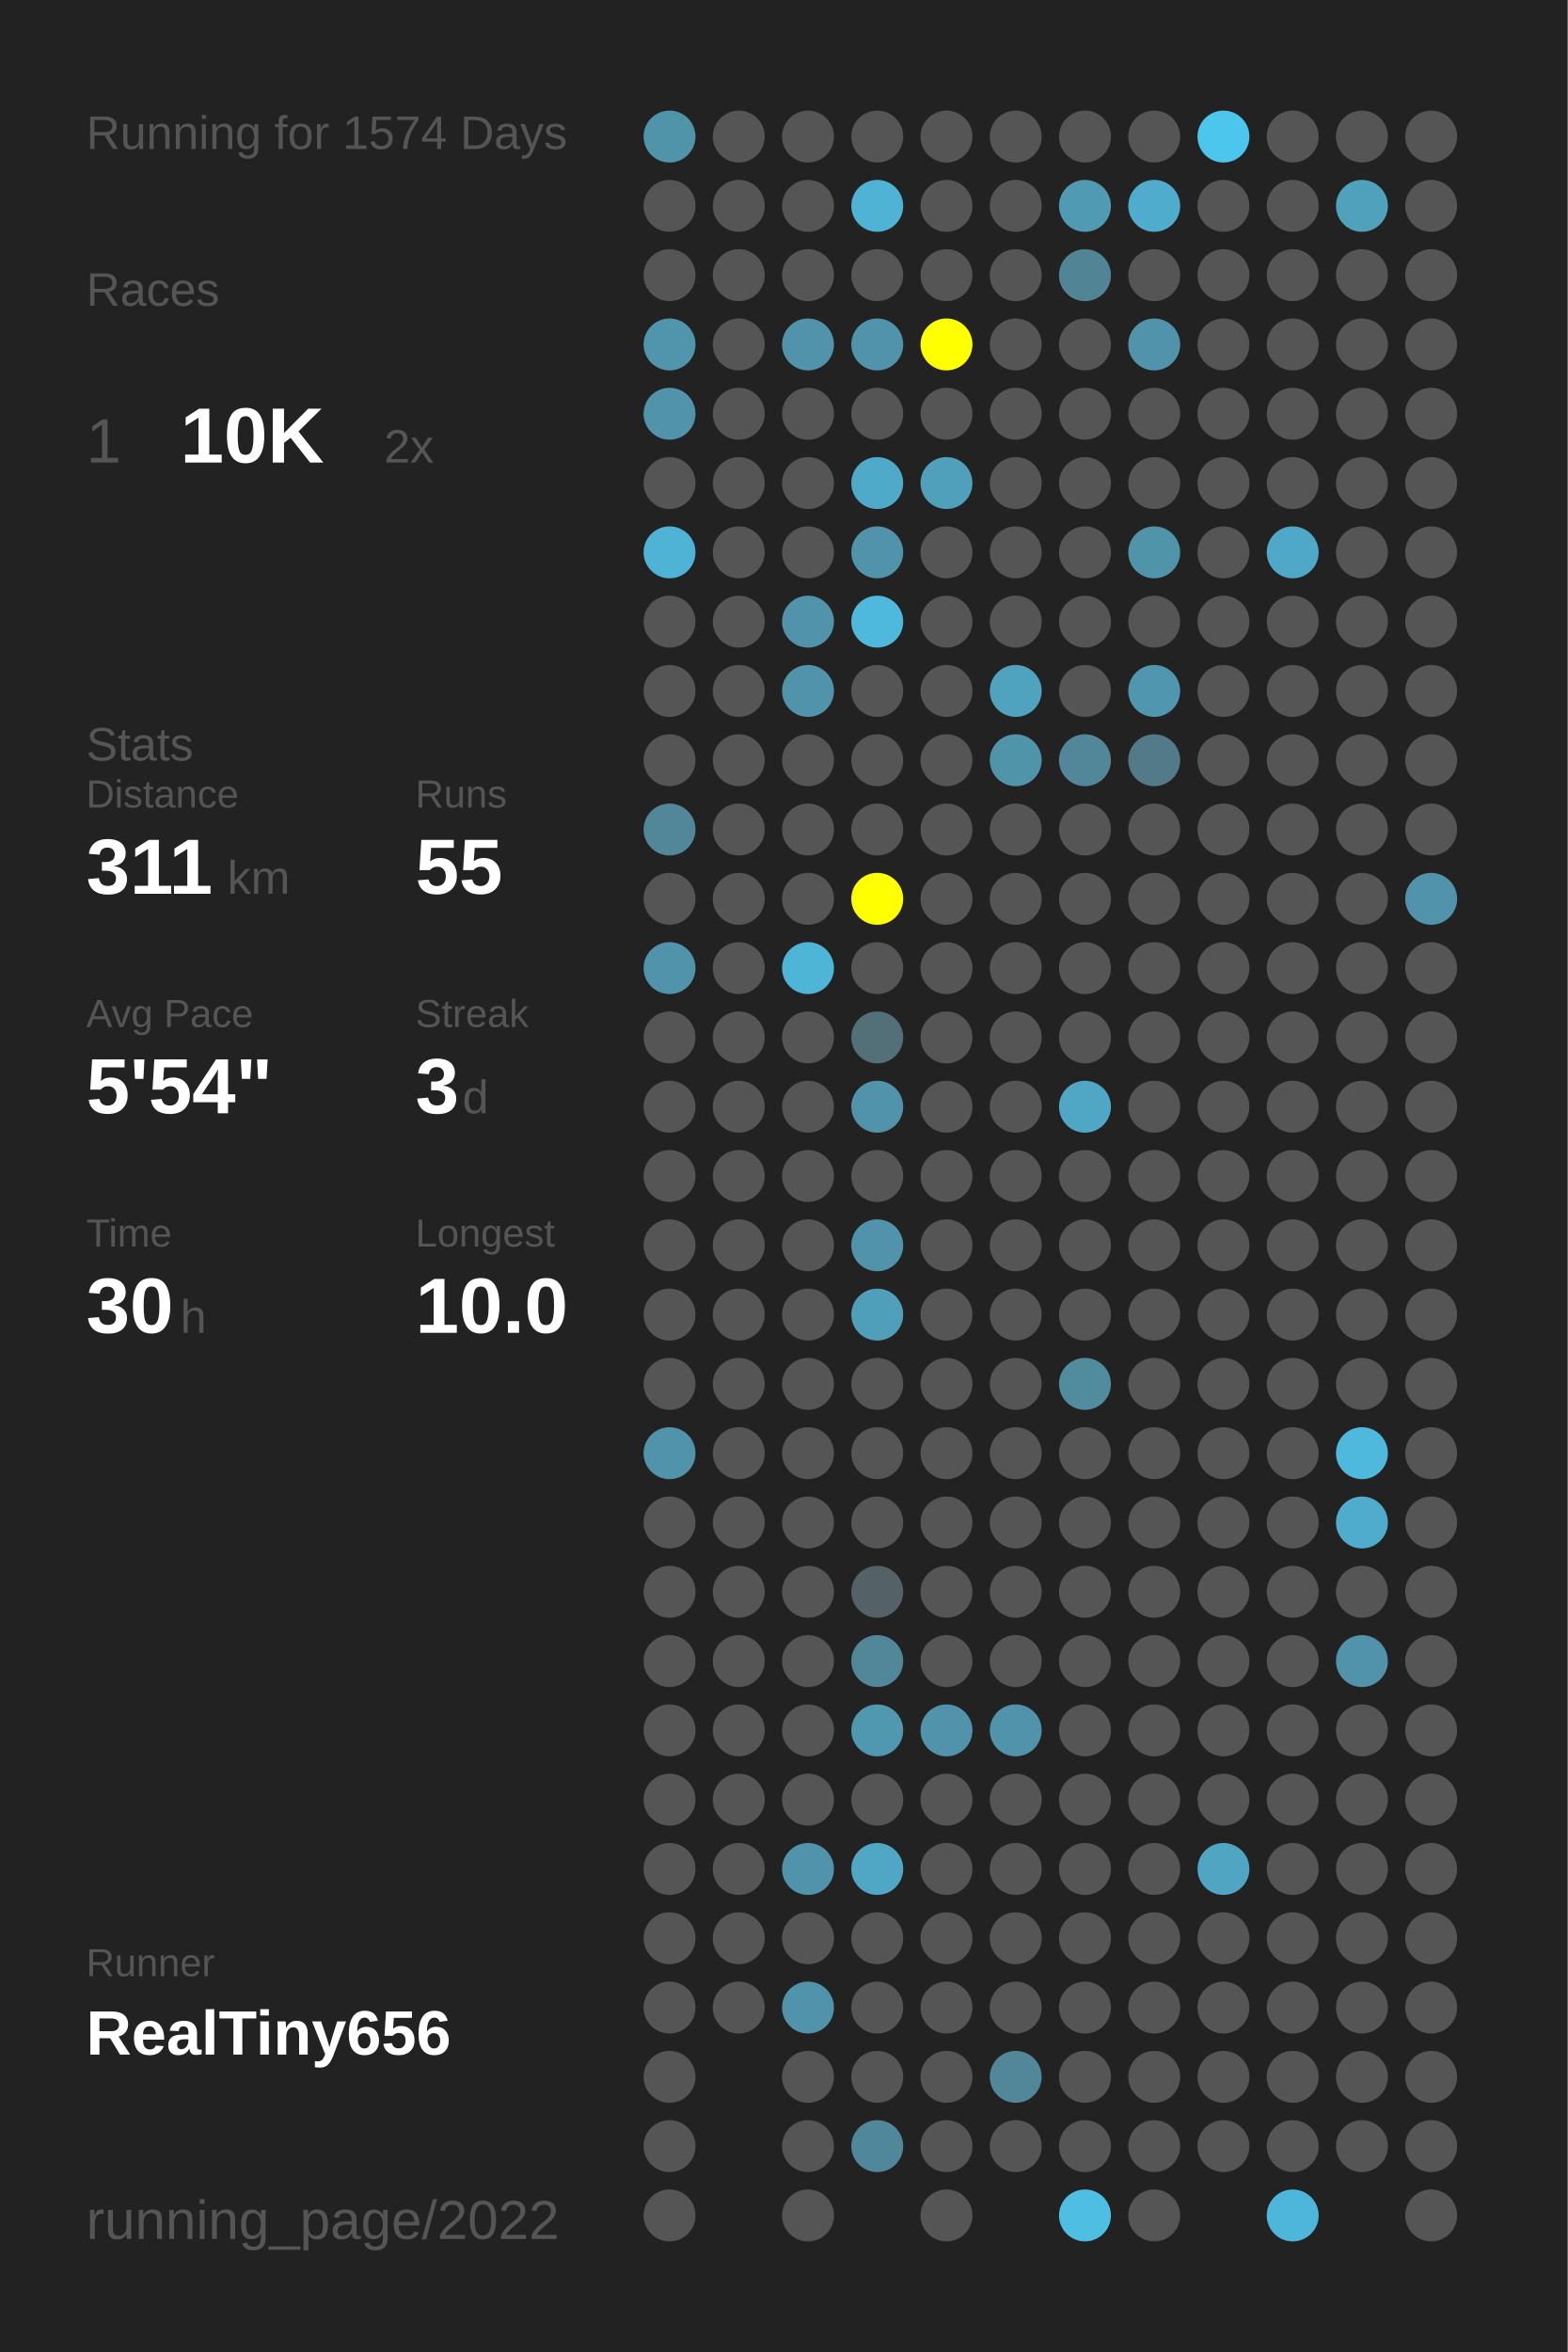
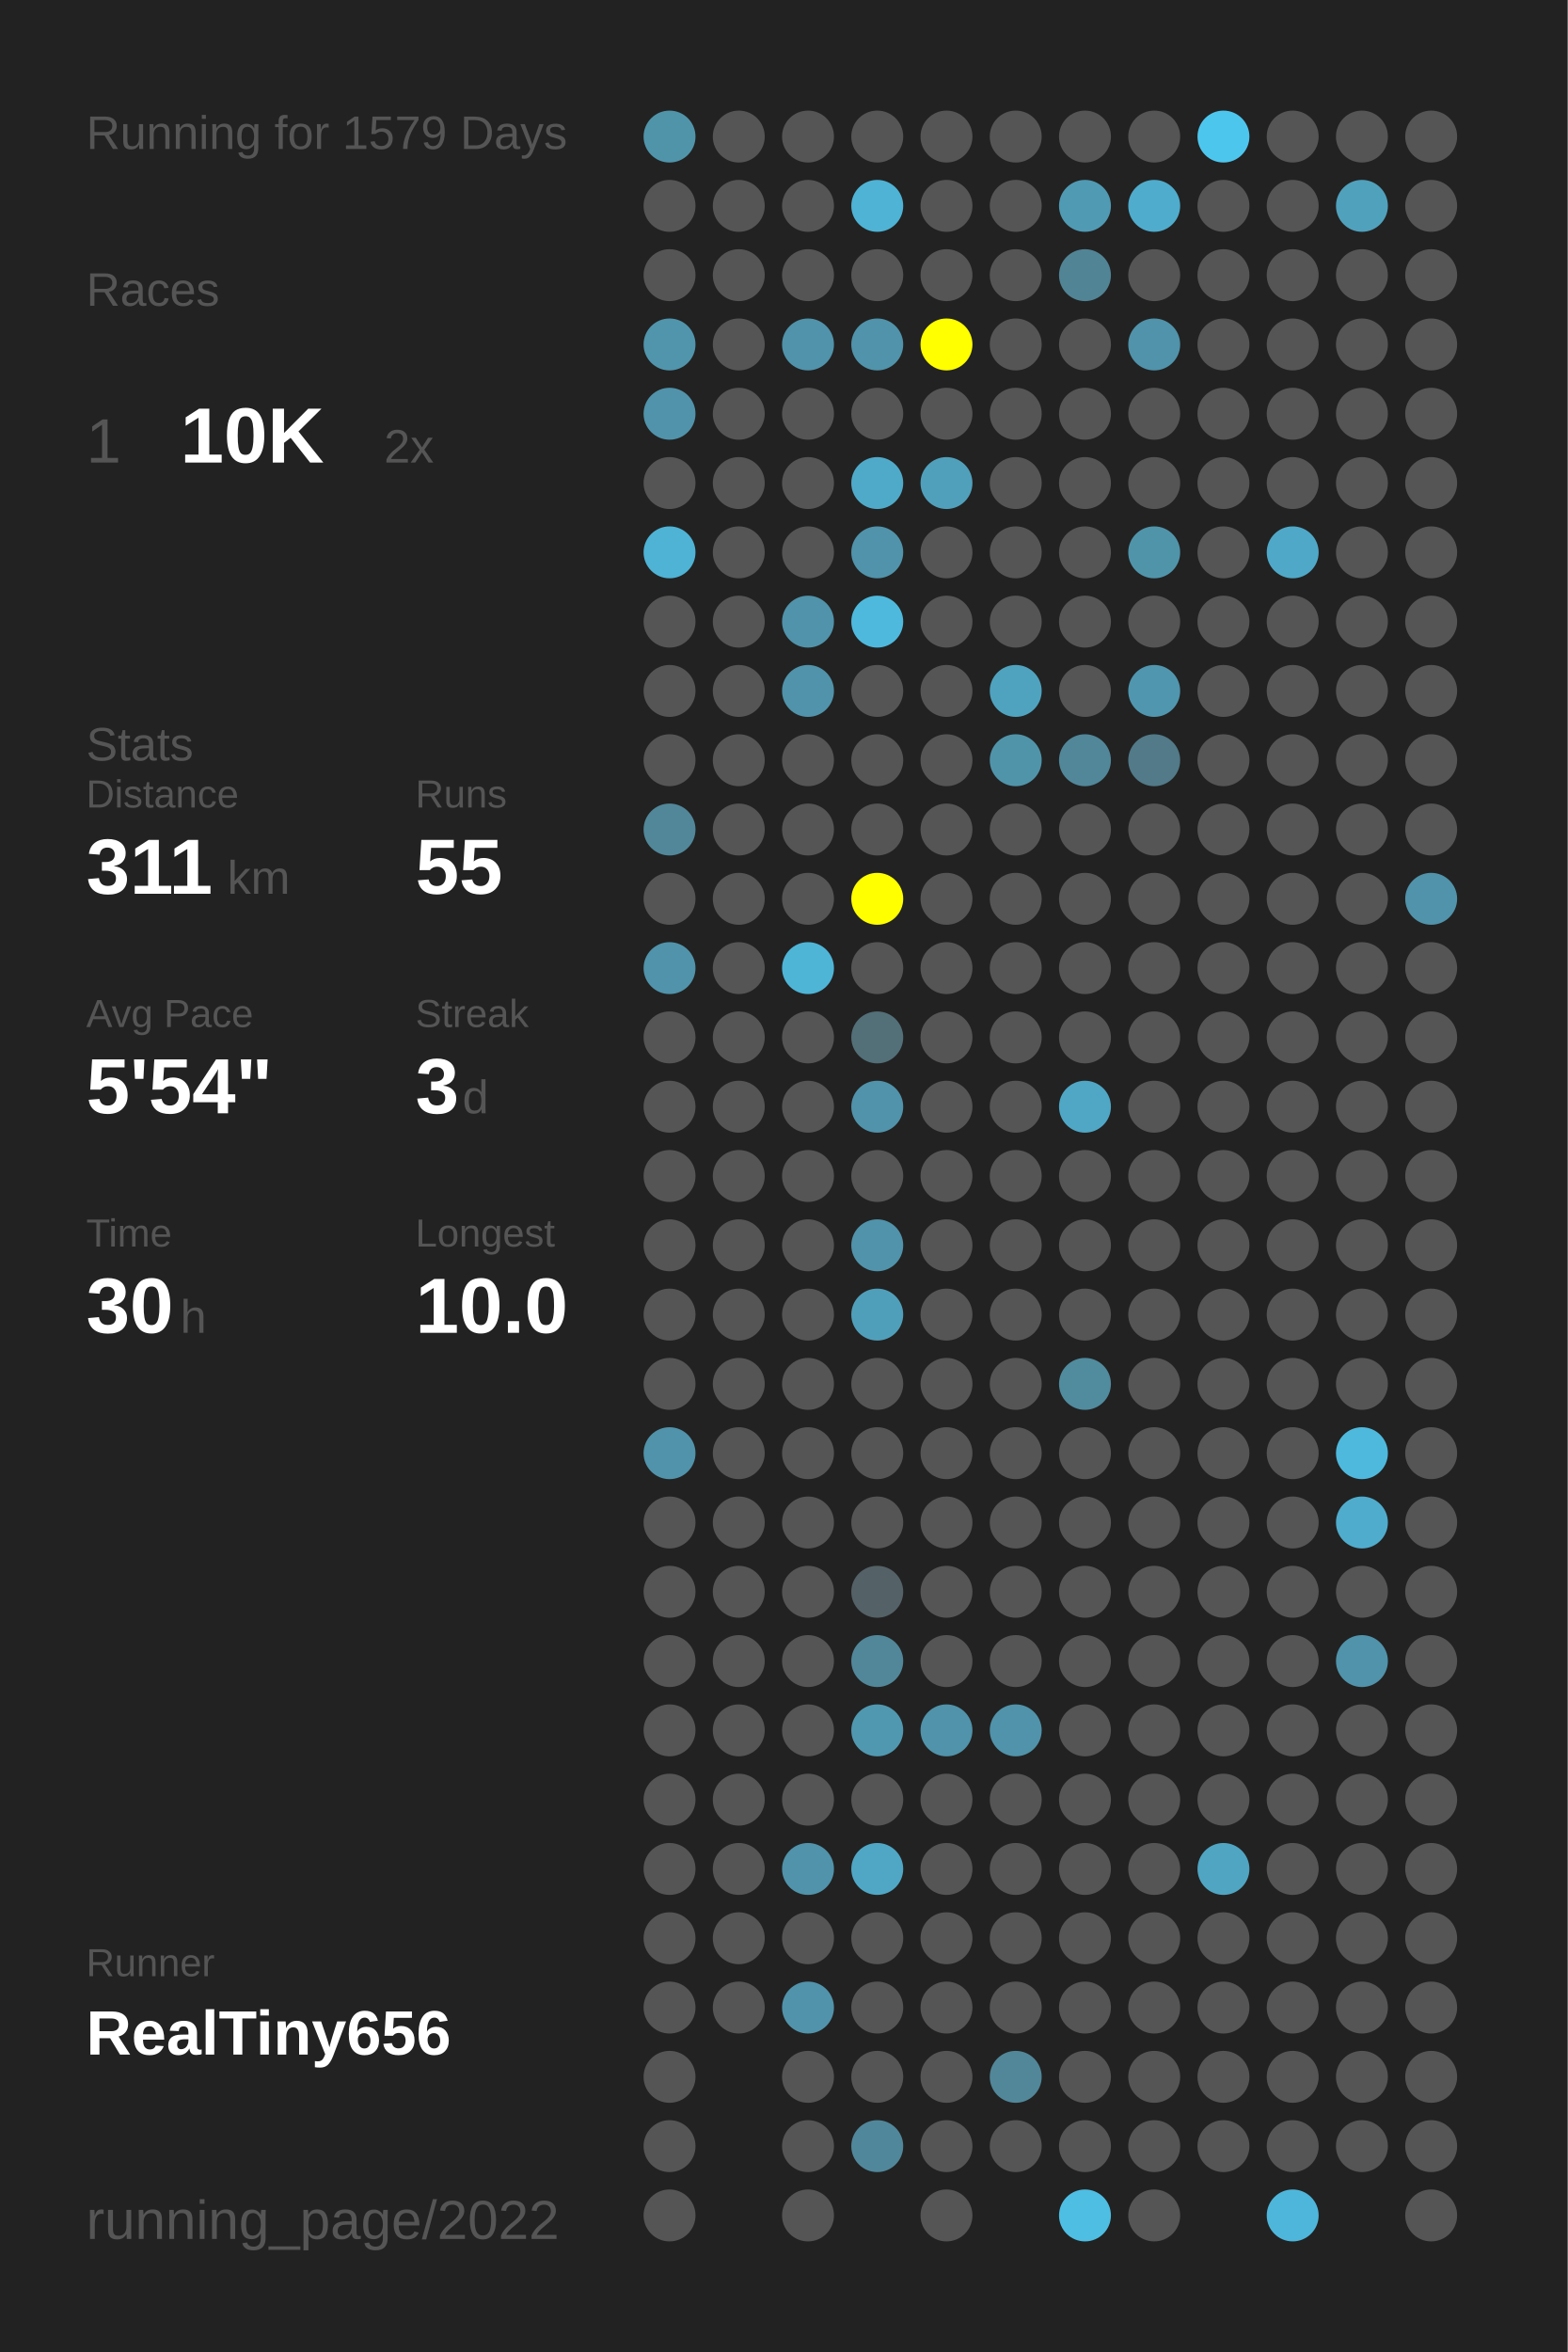
<svg xmlns="http://www.w3.org/2000/svg" baseProfile="full" height="300mm" version="1.1" viewBox="0,0,200,300" width="200mm">
  <defs />
  <rect fill="#222222" height="300" width="200" x="0" y="0" />
-   <text fill="#555555" style="font-size:6px; font-family:Arial;" x="11" y="19">Running for 1574 Days</text>
+   <text fill="#555555" style="font-size:6px; font-family:Arial;" x="11" y="19">Running for 1579 Days</text>
  <text fill="#555555" style="font-size:6px; font-family:Arial;" x="11" y="39">Races</text>
  <text fill="#555555" style="font-size:8px; font-family:Arial;" x="11" y="59">1</text>
  <text fill="#FFFFFF" style="font-size:10px; font-family:Arial; font-weight:bold;" x="23" y="59">10K</text>
  <text fill="#555555" style="font-size:6px; font-family:Arial;" x="49" y="59">2x</text>
  <text fill="#555555" style="font-size:6px; font-family:Arial;" x="11" y="97">Stats</text>
  <text fill="#555555" style="font-size:5px; font-family:Arial;" x="11" y="103">Distance</text>
  <text fill="#FFFFFF" style="font-size:10px; font-family:Arial; font-weight:bold;" x="11" y="114">311</text>
  <text fill="#555555" style="font-size:6px; font-family:Arial;" x="29" y="114">km</text>
  <text fill="#555555" style="font-size:5px; font-family:Arial;" x="53" y="103">Runs</text>
  <text fill="#FFFFFF" style="font-size:10px; font-family:Arial; font-weight:bold;" x="53" y="114">55</text>
  <text fill="#555555" style="font-size:5px; font-family:Arial;" x="11" y="131">Avg Pace</text>
  <text fill="#FFFFFF" style="font-size:10px; font-family:Arial; font-weight:bold;" x="11" y="142">5'54"</text>
  <text fill="#555555" style="font-size:5px; font-family:Arial;" x="53" y="131">Streak</text>
  <text fill="#FFFFFF" style="font-size:10px; font-family:Arial; font-weight:bold;" x="53" y="142">3</text>
  <text fill="#555555" style="font-size:6px; font-family:Arial;" x="59" y="142">d</text>
  <text fill="#555555" style="font-size:5px; font-family:Arial;" x="11" y="159">Time</text>
  <text fill="#FFFFFF" style="font-size:10px; font-family:Arial; font-weight:bold;" x="11" y="170">30</text>
  <text fill="#555555" style="font-size:6px; font-family:Arial;" x="23" y="170">h</text>
  <text fill="#555555" style="font-size:5px; font-family:Arial;" x="53" y="159">Longest</text>
  <text fill="#FFFFFF" style="font-size:10px; font-family:Arial; font-weight:bold;" x="53" y="170">10.0</text>
  <text fill="#555555" style="font-size:5px; font-family:Arial;" x="11" y="252.065">Runner</text>
  <text fill="#FFFFFF" style="font-size:8px; font-family:Arial; font-weight:bold;" x="11" y="262.065">RealTiny656</text>
  <text fill="#555555" style="font-size:7px; font-family:Arial;" x="11" y="285.581">running_page/2022</text>
  <circle cx="85.417" cy="17.419" fill="#5094aa" r="3.312" />
  <circle cx="85.417" cy="26.258" fill="#555555" r="3.312" />
  <circle cx="85.417" cy="35.097" fill="#555555" r="3.312" />
  <circle cx="85.417" cy="43.935" fill="#5095ac" r="3.312" />
  <circle cx="85.417" cy="52.774" fill="#5093aa" r="3.312" />
  <circle cx="85.417" cy="61.613" fill="#555555" r="3.312" />
  <circle cx="85.417" cy="70.452" fill="#4eb3d5" r="3.312" />
  <circle cx="85.417" cy="79.29" fill="#555555" r="3.312" />
  <circle cx="85.417" cy="88.129" fill="#555555" r="3.312" />
  <circle cx="85.417" cy="96.968" fill="#555555" r="3.312" />
  <circle cx="85.417" cy="105.806" fill="#518799" r="3.312" />
  <circle cx="85.417" cy="114.645" fill="#555555" r="3.312" />
  <circle cx="85.417" cy="123.484" fill="#5093aa" r="3.312" />
  <circle cx="85.417" cy="132.323" fill="#555555" r="3.312" />
  <circle cx="85.417" cy="141.161" fill="#555555" r="3.312" />
  <circle cx="85.417" cy="150" fill="#555555" r="3.312" />
  <circle cx="85.417" cy="158.839" fill="#555555" r="3.312" />
  <circle cx="85.417" cy="167.677" fill="#555555" r="3.312" />
  <circle cx="85.417" cy="176.516" fill="#555555" r="3.312" />
  <circle cx="85.417" cy="185.355" fill="#5093aa" r="3.312" />
  <circle cx="85.417" cy="194.194" fill="#555555" r="3.312" />
  <circle cx="85.417" cy="203.032" fill="#555555" r="3.312" />
  <circle cx="85.417" cy="211.871" fill="#555555" r="3.312" />
  <circle cx="85.417" cy="220.71" fill="#555555" r="3.312" />
  <circle cx="85.417" cy="229.548" fill="#555555" r="3.312" />
  <circle cx="85.417" cy="238.387" fill="#555555" r="3.312" />
  <circle cx="85.417" cy="247.226" fill="#555555" r="3.312" />
  <circle cx="85.417" cy="256.065" fill="#555555" r="3.312" />
  <circle cx="85.417" cy="264.903" fill="#555555" r="3.312" />
  <circle cx="85.417" cy="273.742" fill="#555555" r="3.312" />
  <circle cx="85.417" cy="282.581" fill="#555555" r="3.312" />
  <circle cx="94.25" cy="17.419" fill="#555555" r="3.312" />
  <circle cx="94.25" cy="26.258" fill="#555555" r="3.312" />
  <circle cx="94.25" cy="35.097" fill="#555555" r="3.312" />
  <circle cx="94.25" cy="43.935" fill="#555555" r="3.312" />
  <circle cx="94.25" cy="52.774" fill="#555555" r="3.312" />
  <circle cx="94.25" cy="61.613" fill="#555555" r="3.312" />
  <circle cx="94.25" cy="70.452" fill="#555555" r="3.312" />
  <circle cx="94.25" cy="79.29" fill="#555555" r="3.312" />
  <circle cx="94.25" cy="88.129" fill="#555555" r="3.312" />
  <circle cx="94.25" cy="96.968" fill="#555555" r="3.312" />
  <circle cx="94.25" cy="105.806" fill="#555555" r="3.312" />
  <circle cx="94.25" cy="114.645" fill="#555555" r="3.312" />
  <circle cx="94.25" cy="123.484" fill="#555555" r="3.312" />
  <circle cx="94.25" cy="132.323" fill="#555555" r="3.312" />
  <circle cx="94.25" cy="141.161" fill="#555555" r="3.312" />
  <circle cx="94.25" cy="150" fill="#555555" r="3.312" />
  <circle cx="94.25" cy="158.839" fill="#555555" r="3.312" />
  <circle cx="94.25" cy="167.677" fill="#555555" r="3.312" />
  <circle cx="94.25" cy="176.516" fill="#555555" r="3.312" />
  <circle cx="94.25" cy="185.355" fill="#555555" r="3.312" />
  <circle cx="94.25" cy="194.194" fill="#555555" r="3.312" />
  <circle cx="94.25" cy="203.032" fill="#555555" r="3.312" />
  <circle cx="94.25" cy="211.871" fill="#555555" r="3.312" />
  <circle cx="94.25" cy="220.71" fill="#555555" r="3.312" />
  <circle cx="94.25" cy="229.548" fill="#555555" r="3.312" />
  <circle cx="94.25" cy="238.387" fill="#555555" r="3.312" />
  <circle cx="94.25" cy="247.226" fill="#555555" r="3.312" />
  <circle cx="94.25" cy="256.065" fill="#555555" r="3.312" />
  <circle cx="103.083" cy="17.419" fill="#555555" r="3.312" />
  <circle cx="103.083" cy="26.258" fill="#555555" r="3.312" />
  <circle cx="103.083" cy="35.097" fill="#555555" r="3.312" />
  <circle cx="103.083" cy="43.935" fill="#5093aa" r="3.312" />
  <circle cx="103.083" cy="52.774" fill="#555555" r="3.312" />
  <circle cx="103.083" cy="61.613" fill="#555555" r="3.312" />
  <circle cx="103.083" cy="70.452" fill="#555555" r="3.312" />
  <circle cx="103.083" cy="79.29" fill="#5093aa" r="3.312" />
  <circle cx="103.083" cy="88.129" fill="#5093aa" r="3.312" />
  <circle cx="103.083" cy="96.968" fill="#555555" r="3.312" />
  <circle cx="103.083" cy="105.806" fill="#555555" r="3.312" />
  <circle cx="103.083" cy="114.645" fill="#555555" r="3.312" />
  <circle cx="103.083" cy="123.484" fill="#4eb5d7" r="3.312" />
  <circle cx="103.083" cy="132.323" fill="#555555" r="3.312" />
  <circle cx="103.083" cy="141.161" fill="#555555" r="3.312" />
  <circle cx="103.083" cy="150" fill="#555555" r="3.312" />
  <circle cx="103.083" cy="158.839" fill="#555555" r="3.312" />
  <circle cx="103.083" cy="167.677" fill="#555555" r="3.312" />
  <circle cx="103.083" cy="176.516" fill="#555555" r="3.312" />
  <circle cx="103.083" cy="185.355" fill="#555555" r="3.312" />
  <circle cx="103.083" cy="194.194" fill="#555555" r="3.312" />
  <circle cx="103.083" cy="203.032" fill="#555555" r="3.312" />
  <circle cx="103.083" cy="211.871" fill="#555555" r="3.312" />
  <circle cx="103.083" cy="220.71" fill="#555555" r="3.312" />
  <circle cx="103.083" cy="229.548" fill="#555555" r="3.312" />
  <circle cx="103.083" cy="238.387" fill="#5093aa" r="3.312" />
  <circle cx="103.083" cy="247.226" fill="#555555" r="3.312" />
  <circle cx="103.083" cy="256.065" fill="#5193aa" r="3.312" />
  <circle cx="103.083" cy="264.903" fill="#555555" r="3.312" />
  <circle cx="103.083" cy="273.742" fill="#555555" r="3.312" />
  <circle cx="103.083" cy="282.581" fill="#555555" r="3.312" />
  <circle cx="111.917" cy="17.419" fill="#555555" r="3.312" />
  <circle cx="111.917" cy="26.258" fill="#4eb3d5" r="3.312" />
  <circle cx="111.917" cy="35.097" fill="#555555" r="3.312" />
  <circle cx="111.917" cy="43.935" fill="#5093aa" r="3.312" />
  <circle cx="111.917" cy="52.774" fill="#555555" r="3.312" />
  <circle cx="111.917" cy="61.613" fill="#4faac9" r="3.312" />
  <circle cx="111.917" cy="70.452" fill="#5093aa" r="3.312" />
  <circle cx="111.917" cy="79.29" fill="#4eb9dd" r="3.312" />
  <circle cx="111.917" cy="88.129" fill="#555555" r="3.312" />
  <circle cx="111.917" cy="96.968" fill="#555555" r="3.312" />
  <circle cx="111.917" cy="105.806" fill="#555555" r="3.312" />
  <circle cx="111.917" cy="114.645" fill="#FFFF00" r="3.312" />
  <circle cx="111.917" cy="123.484" fill="#555555" r="3.312" />
  <circle cx="111.917" cy="132.323" fill="#536f78" r="3.312" />
  <circle cx="111.917" cy="141.161" fill="#5093aa" r="3.312" />
  <circle cx="111.917" cy="150" fill="#555555" r="3.312" />
  <circle cx="111.917" cy="158.839" fill="#5093aa" r="3.312" />
  <circle cx="111.917" cy="167.677" fill="#509fba" r="3.312" />
  <circle cx="111.917" cy="176.516" fill="#555555" r="3.312" />
  <circle cx="111.917" cy="185.355" fill="#555555" r="3.312" />
  <circle cx="111.917" cy="194.194" fill="#555555" r="3.312" />
  <circle cx="111.917" cy="203.032" fill="#546166" r="3.312" />
  <circle cx="111.917" cy="211.871" fill="#518799" r="3.312" />
  <circle cx="111.917" cy="220.71" fill="#5098b0" r="3.312" />
  <circle cx="111.917" cy="229.548" fill="#555555" r="3.312" />
  <circle cx="111.917" cy="238.387" fill="#4fa7c5" r="3.312" />
  <circle cx="111.917" cy="247.226" fill="#555555" r="3.312" />
  <circle cx="111.917" cy="256.065" fill="#555555" r="3.312" />
  <circle cx="111.917" cy="264.903" fill="#555555" r="3.312" />
  <circle cx="111.917" cy="273.742" fill="#51879a" r="3.312" />
  <circle cx="120.75" cy="17.419" fill="#555555" r="3.312" />
  <circle cx="120.75" cy="26.258" fill="#555555" r="3.312" />
  <circle cx="120.75" cy="35.097" fill="#555555" r="3.312" />
  <circle cx="120.75" cy="43.935" fill="#FFFF00" r="3.312" />
  <circle cx="120.75" cy="52.774" fill="#555555" r="3.312" />
  <circle cx="120.75" cy="61.613" fill="#50a0bb" r="3.312" />
  <circle cx="120.75" cy="70.452" fill="#555555" r="3.312" />
  <circle cx="120.75" cy="79.29" fill="#555555" r="3.312" />
  <circle cx="120.75" cy="88.129" fill="#555555" r="3.312" />
  <circle cx="120.75" cy="96.968" fill="#555555" r="3.312" />
  <circle cx="120.75" cy="105.806" fill="#555555" r="3.312" />
  <circle cx="120.75" cy="114.645" fill="#555555" r="3.312" />
  <circle cx="120.75" cy="123.484" fill="#555555" r="3.312" />
  <circle cx="120.75" cy="132.323" fill="#555555" r="3.312" />
  <circle cx="120.75" cy="141.161" fill="#555555" r="3.312" />
  <circle cx="120.75" cy="150" fill="#555555" r="3.312" />
  <circle cx="120.75" cy="158.839" fill="#555555" r="3.312" />
  <circle cx="120.75" cy="167.677" fill="#555555" r="3.312" />
  <circle cx="120.75" cy="176.516" fill="#555555" r="3.312" />
  <circle cx="120.75" cy="185.355" fill="#555555" r="3.312" />
  <circle cx="120.75" cy="194.194" fill="#555555" r="3.312" />
  <circle cx="120.75" cy="203.032" fill="#555555" r="3.312" />
  <circle cx="120.75" cy="211.871" fill="#555555" r="3.312" />
  <circle cx="120.75" cy="220.71" fill="#5093aa" r="3.312" />
  <circle cx="120.75" cy="229.548" fill="#555555" r="3.312" />
  <circle cx="120.75" cy="238.387" fill="#555555" r="3.312" />
  <circle cx="120.75" cy="247.226" fill="#555555" r="3.312" />
  <circle cx="120.75" cy="256.065" fill="#555555" r="3.312" />
  <circle cx="120.75" cy="264.903" fill="#555555" r="3.312" />
  <circle cx="120.75" cy="273.742" fill="#555555" r="3.312" />
  <circle cx="120.75" cy="282.581" fill="#555555" r="3.312" />
  <circle cx="129.583" cy="17.419" fill="#555555" r="3.312" />
  <circle cx="129.583" cy="26.258" fill="#555555" r="3.312" />
  <circle cx="129.583" cy="35.097" fill="#555555" r="3.312" />
  <circle cx="129.583" cy="43.935" fill="#555555" r="3.312" />
  <circle cx="129.583" cy="52.774" fill="#555555" r="3.312" />
  <circle cx="129.583" cy="61.613" fill="#555555" r="3.312" />
  <circle cx="129.583" cy="70.452" fill="#555555" r="3.312" />
  <circle cx="129.583" cy="79.29" fill="#555555" r="3.312" />
  <circle cx="129.583" cy="88.129" fill="#4fa3bf" r="3.312" />
  <circle cx="129.583" cy="96.968" fill="#5094aa" r="3.312" />
  <circle cx="129.583" cy="105.806" fill="#555555" r="3.312" />
  <circle cx="129.583" cy="114.645" fill="#555555" r="3.312" />
  <circle cx="129.583" cy="123.484" fill="#555555" r="3.312" />
  <circle cx="129.583" cy="132.323" fill="#555555" r="3.312" />
  <circle cx="129.583" cy="141.161" fill="#555555" r="3.312" />
  <circle cx="129.583" cy="150" fill="#555555" r="3.312" />
  <circle cx="129.583" cy="158.839" fill="#555555" r="3.312" />
  <circle cx="129.583" cy="167.677" fill="#555555" r="3.312" />
  <circle cx="129.583" cy="176.516" fill="#555555" r="3.312" />
  <circle cx="129.583" cy="185.355" fill="#555555" r="3.312" />
  <circle cx="129.583" cy="194.194" fill="#555555" r="3.312" />
  <circle cx="129.583" cy="203.032" fill="#555555" r="3.312" />
  <circle cx="129.583" cy="211.871" fill="#555555" r="3.312" />
  <circle cx="129.583" cy="220.71" fill="#5093aa" r="3.312" />
  <circle cx="129.583" cy="229.548" fill="#555555" r="3.312" />
  <circle cx="129.583" cy="238.387" fill="#555555" r="3.312" />
  <circle cx="129.583" cy="247.226" fill="#555555" r="3.312" />
  <circle cx="129.583" cy="256.065" fill="#555555" r="3.312" />
  <circle cx="129.583" cy="264.903" fill="#518799" r="3.312" />
  <circle cx="129.583" cy="273.742" fill="#555555" r="3.312" />
  <circle cx="138.417" cy="17.419" fill="#555555" r="3.312" />
  <circle cx="138.417" cy="26.258" fill="#509ab3" r="3.312" />
  <circle cx="138.417" cy="35.097" fill="#518495" r="3.312" />
  <circle cx="138.417" cy="43.935" fill="#555555" r="3.312" />
  <circle cx="138.417" cy="52.774" fill="#555555" r="3.312" />
  <circle cx="138.417" cy="61.613" fill="#555555" r="3.312" />
  <circle cx="138.417" cy="70.452" fill="#555555" r="3.312" />
  <circle cx="138.417" cy="79.29" fill="#555555" r="3.312" />
  <circle cx="138.417" cy="88.129" fill="#555555" r="3.312" />
  <circle cx="138.417" cy="96.968" fill="#518799" r="3.312" />
  <circle cx="138.417" cy="105.806" fill="#555555" r="3.312" />
  <circle cx="138.417" cy="114.645" fill="#555555" r="3.312" />
  <circle cx="138.417" cy="123.484" fill="#555555" r="3.312" />
  <circle cx="138.417" cy="132.323" fill="#555555" r="3.312" />
  <circle cx="138.417" cy="141.161" fill="#4fa7c5" r="3.312" />
  <circle cx="138.417" cy="150" fill="#555555" r="3.312" />
  <circle cx="138.417" cy="158.839" fill="#555555" r="3.312" />
  <circle cx="138.417" cy="167.677" fill="#555555" r="3.312" />
  <circle cx="138.417" cy="176.516" fill="#518b9e" r="3.312" />
  <circle cx="138.417" cy="185.355" fill="#555555" r="3.312" />
  <circle cx="138.417" cy="194.194" fill="#555555" r="3.312" />
  <circle cx="138.417" cy="203.032" fill="#555555" r="3.312" />
  <circle cx="138.417" cy="211.871" fill="#555555" r="3.312" />
  <circle cx="138.417" cy="220.71" fill="#555555" r="3.312" />
  <circle cx="138.417" cy="229.548" fill="#555555" r="3.312" />
  <circle cx="138.417" cy="238.387" fill="#555555" r="3.312" />
  <circle cx="138.417" cy="247.226" fill="#555555" r="3.312" />
  <circle cx="138.417" cy="256.065" fill="#555555" r="3.312" />
  <circle cx="138.417" cy="264.903" fill="#555555" r="3.312" />
  <circle cx="138.417" cy="273.742" fill="#555555" r="3.312" />
  <circle cx="138.417" cy="282.581" fill="#4ebee3" r="3.312" />
  <circle cx="147.25" cy="17.419" fill="#555555" r="3.312" />
  <circle cx="147.25" cy="26.258" fill="#4faccc" r="3.312" />
  <circle cx="147.25" cy="35.097" fill="#555555" r="3.312" />
  <circle cx="147.25" cy="43.935" fill="#5093aa" r="3.312" />
  <circle cx="147.25" cy="52.774" fill="#555555" r="3.312" />
  <circle cx="147.25" cy="61.613" fill="#555555" r="3.312" />
  <circle cx="147.25" cy="70.452" fill="#5094aa" r="3.312" />
  <circle cx="147.25" cy="79.29" fill="#555555" r="3.312" />
  <circle cx="147.25" cy="88.129" fill="#5096ae" r="3.312" />
  <circle cx="147.25" cy="96.968" fill="#527a88" r="3.312" />
  <circle cx="147.25" cy="105.806" fill="#555555" r="3.312" />
  <circle cx="147.25" cy="114.645" fill="#555555" r="3.312" />
  <circle cx="147.25" cy="123.484" fill="#555555" r="3.312" />
  <circle cx="147.25" cy="132.323" fill="#555555" r="3.312" />
  <circle cx="147.25" cy="141.161" fill="#555555" r="3.312" />
  <circle cx="147.25" cy="150" fill="#555555" r="3.312" />
  <circle cx="147.25" cy="158.839" fill="#555555" r="3.312" />
  <circle cx="147.25" cy="167.677" fill="#555555" r="3.312" />
  <circle cx="147.25" cy="176.516" fill="#555555" r="3.312" />
  <circle cx="147.25" cy="185.355" fill="#555555" r="3.312" />
  <circle cx="147.25" cy="194.194" fill="#555555" r="3.312" />
  <circle cx="147.25" cy="203.032" fill="#555555" r="3.312" />
  <circle cx="147.25" cy="211.871" fill="#555555" r="3.312" />
  <circle cx="147.25" cy="220.71" fill="#555555" r="3.312" />
  <circle cx="147.25" cy="229.548" fill="#555555" r="3.312" />
  <circle cx="147.25" cy="238.387" fill="#555555" r="3.312" />
  <circle cx="147.25" cy="247.226" fill="#555555" r="3.312" />
  <circle cx="147.25" cy="256.065" fill="#555555" r="3.312" />
  <circle cx="147.25" cy="264.903" fill="#555555" r="3.312" />
  <circle cx="147.25" cy="273.742" fill="#555555" r="3.312" />
  <circle cx="147.25" cy="282.581" fill="#555555" r="3.312" />
  <circle cx="156.083" cy="17.419" fill="#4dc6ee" r="3.312" />
  <circle cx="156.083" cy="26.258" fill="#555555" r="3.312" />
  <circle cx="156.083" cy="35.097" fill="#555555" r="3.312" />
  <circle cx="156.083" cy="43.935" fill="#555555" r="3.312" />
  <circle cx="156.083" cy="52.774" fill="#555555" r="3.312" />
  <circle cx="156.083" cy="61.613" fill="#555555" r="3.312" />
  <circle cx="156.083" cy="70.452" fill="#555555" r="3.312" />
  <circle cx="156.083" cy="79.29" fill="#555555" r="3.312" />
  <circle cx="156.083" cy="88.129" fill="#555555" r="3.312" />
  <circle cx="156.083" cy="96.968" fill="#555555" r="3.312" />
  <circle cx="156.083" cy="105.806" fill="#555555" r="3.312" />
  <circle cx="156.083" cy="114.645" fill="#555555" r="3.312" />
  <circle cx="156.083" cy="123.484" fill="#555555" r="3.312" />
  <circle cx="156.083" cy="132.323" fill="#555555" r="3.312" />
  <circle cx="156.083" cy="141.161" fill="#555555" r="3.312" />
  <circle cx="156.083" cy="150" fill="#555555" r="3.312" />
  <circle cx="156.083" cy="158.839" fill="#555555" r="3.312" />
  <circle cx="156.083" cy="167.677" fill="#555555" r="3.312" />
  <circle cx="156.083" cy="176.516" fill="#555555" r="3.312" />
  <circle cx="156.083" cy="185.355" fill="#555555" r="3.312" />
  <circle cx="156.083" cy="194.194" fill="#555555" r="3.312" />
  <circle cx="156.083" cy="203.032" fill="#555555" r="3.312" />
  <circle cx="156.083" cy="211.871" fill="#555555" r="3.312" />
  <circle cx="156.083" cy="220.71" fill="#555555" r="3.312" />
  <circle cx="156.083" cy="229.548" fill="#555555" r="3.312" />
  <circle cx="156.083" cy="238.387" fill="#4fa5c2" r="3.312" />
  <circle cx="156.083" cy="247.226" fill="#555555" r="3.312" />
  <circle cx="156.083" cy="256.065" fill="#555555" r="3.312" />
  <circle cx="156.083" cy="264.903" fill="#555555" r="3.312" />
  <circle cx="156.083" cy="273.742" fill="#555555" r="3.312" />
  <circle cx="164.917" cy="17.419" fill="#555555" r="3.312" />
  <circle cx="164.917" cy="26.258" fill="#555555" r="3.312" />
  <circle cx="164.917" cy="35.097" fill="#555555" r="3.312" />
  <circle cx="164.917" cy="43.935" fill="#555555" r="3.312" />
  <circle cx="164.917" cy="52.774" fill="#555555" r="3.312" />
  <circle cx="164.917" cy="61.613" fill="#555555" r="3.312" />
  <circle cx="164.917" cy="70.452" fill="#4fa8c7" r="3.312" />
  <circle cx="164.917" cy="79.29" fill="#555555" r="3.312" />
  <circle cx="164.917" cy="88.129" fill="#555555" r="3.312" />
  <circle cx="164.917" cy="96.968" fill="#555555" r="3.312" />
  <circle cx="164.917" cy="105.806" fill="#555555" r="3.312" />
  <circle cx="164.917" cy="114.645" fill="#555555" r="3.312" />
  <circle cx="164.917" cy="123.484" fill="#555555" r="3.312" />
  <circle cx="164.917" cy="132.323" fill="#555555" r="3.312" />
  <circle cx="164.917" cy="141.161" fill="#555555" r="3.312" />
  <circle cx="164.917" cy="150" fill="#555555" r="3.312" />
  <circle cx="164.917" cy="158.839" fill="#555555" r="3.312" />
  <circle cx="164.917" cy="167.677" fill="#555555" r="3.312" />
  <circle cx="164.917" cy="176.516" fill="#555555" r="3.312" />
  <circle cx="164.917" cy="185.355" fill="#555555" r="3.312" />
  <circle cx="164.917" cy="194.194" fill="#555555" r="3.312" />
  <circle cx="164.917" cy="203.032" fill="#555555" r="3.312" />
  <circle cx="164.917" cy="211.871" fill="#555555" r="3.312" />
  <circle cx="164.917" cy="220.71" fill="#555555" r="3.312" />
  <circle cx="164.917" cy="229.548" fill="#555555" r="3.312" />
  <circle cx="164.917" cy="238.387" fill="#555555" r="3.312" />
  <circle cx="164.917" cy="247.226" fill="#555555" r="3.312" />
  <circle cx="164.917" cy="256.065" fill="#555555" r="3.312" />
  <circle cx="164.917" cy="264.903" fill="#555555" r="3.312" />
  <circle cx="164.917" cy="273.742" fill="#555555" r="3.312" />
  <circle cx="164.917" cy="282.581" fill="#4eb6da" r="3.312" />
  <circle cx="173.75" cy="17.419" fill="#555555" r="3.312" />
  <circle cx="173.75" cy="26.258" fill="#50a1bc" r="3.312" />
  <circle cx="173.75" cy="35.097" fill="#555555" r="3.312" />
  <circle cx="173.75" cy="43.935" fill="#555555" r="3.312" />
  <circle cx="173.75" cy="52.774" fill="#555555" r="3.312" />
  <circle cx="173.75" cy="61.613" fill="#555555" r="3.312" />
  <circle cx="173.75" cy="70.452" fill="#555555" r="3.312" />
  <circle cx="173.75" cy="79.29" fill="#555555" r="3.312" />
  <circle cx="173.75" cy="88.129" fill="#555555" r="3.312" />
  <circle cx="173.75" cy="96.968" fill="#555555" r="3.312" />
  <circle cx="173.75" cy="105.806" fill="#555555" r="3.312" />
  <circle cx="173.75" cy="114.645" fill="#555555" r="3.312" />
  <circle cx="173.75" cy="123.484" fill="#555555" r="3.312" />
  <circle cx="173.75" cy="132.323" fill="#555555" r="3.312" />
  <circle cx="173.75" cy="141.161" fill="#555555" r="3.312" />
  <circle cx="173.75" cy="150" fill="#555555" r="3.312" />
  <circle cx="173.75" cy="158.839" fill="#555555" r="3.312" />
  <circle cx="173.75" cy="167.677" fill="#555555" r="3.312" />
  <circle cx="173.75" cy="176.516" fill="#555555" r="3.312" />
  <circle cx="173.75" cy="185.355" fill="#4eb9dd" r="3.312" />
  <circle cx="173.75" cy="194.194" fill="#4faccc" r="3.312" />
  <circle cx="173.75" cy="203.032" fill="#555555" r="3.312" />
  <circle cx="173.75" cy="211.871" fill="#5093aa" r="3.312" />
  <circle cx="173.75" cy="220.71" fill="#555555" r="3.312" />
  <circle cx="173.75" cy="229.548" fill="#555555" r="3.312" />
  <circle cx="173.75" cy="238.387" fill="#555555" r="3.312" />
  <circle cx="173.75" cy="247.226" fill="#555555" r="3.312" />
  <circle cx="173.75" cy="256.065" fill="#555555" r="3.312" />
  <circle cx="173.75" cy="264.903" fill="#555555" r="3.312" />
  <circle cx="173.75" cy="273.742" fill="#555555" r="3.312" />
  <circle cx="182.583" cy="17.419" fill="#555555" r="3.312" />
  <circle cx="182.583" cy="26.258" fill="#555555" r="3.312" />
  <circle cx="182.583" cy="35.097" fill="#555555" r="3.312" />
  <circle cx="182.583" cy="43.935" fill="#555555" r="3.312" />
  <circle cx="182.583" cy="52.774" fill="#555555" r="3.312" />
  <circle cx="182.583" cy="61.613" fill="#555555" r="3.312" />
  <circle cx="182.583" cy="70.452" fill="#555555" r="3.312" />
  <circle cx="182.583" cy="79.29" fill="#555555" r="3.312" />
  <circle cx="182.583" cy="88.129" fill="#555555" r="3.312" />
  <circle cx="182.583" cy="96.968" fill="#555555" r="3.312" />
  <circle cx="182.583" cy="105.806" fill="#555555" r="3.312" />
  <circle cx="182.583" cy="114.645" fill="#5093aa" r="3.312" />
  <circle cx="182.583" cy="123.484" fill="#555555" r="3.312" />
  <circle cx="182.583" cy="132.323" fill="#555555" r="3.312" />
  <circle cx="182.583" cy="141.161" fill="#555555" r="3.312" />
  <circle cx="182.583" cy="150" fill="#555555" r="3.312" />
  <circle cx="182.583" cy="158.839" fill="#555555" r="3.312" />
  <circle cx="182.583" cy="167.677" fill="#555555" r="3.312" />
  <circle cx="182.583" cy="176.516" fill="#555555" r="3.312" />
  <circle cx="182.583" cy="185.355" fill="#555555" r="3.312" />
  <circle cx="182.583" cy="194.194" fill="#555555" r="3.312" />
  <circle cx="182.583" cy="203.032" fill="#555555" r="3.312" />
  <circle cx="182.583" cy="211.871" fill="#555555" r="3.312" />
  <circle cx="182.583" cy="220.71" fill="#555555" r="3.312" />
  <circle cx="182.583" cy="229.548" fill="#555555" r="3.312" />
  <circle cx="182.583" cy="238.387" fill="#555555" r="3.312" />
  <circle cx="182.583" cy="247.226" fill="#555555" r="3.312" />
  <circle cx="182.583" cy="256.065" fill="#555555" r="3.312" />
  <circle cx="182.583" cy="264.903" fill="#555555" r="3.312" />
  <circle cx="182.583" cy="273.742" fill="#555555" r="3.312" />
  <circle cx="182.583" cy="282.581" fill="#555555" r="3.312" />
</svg>
